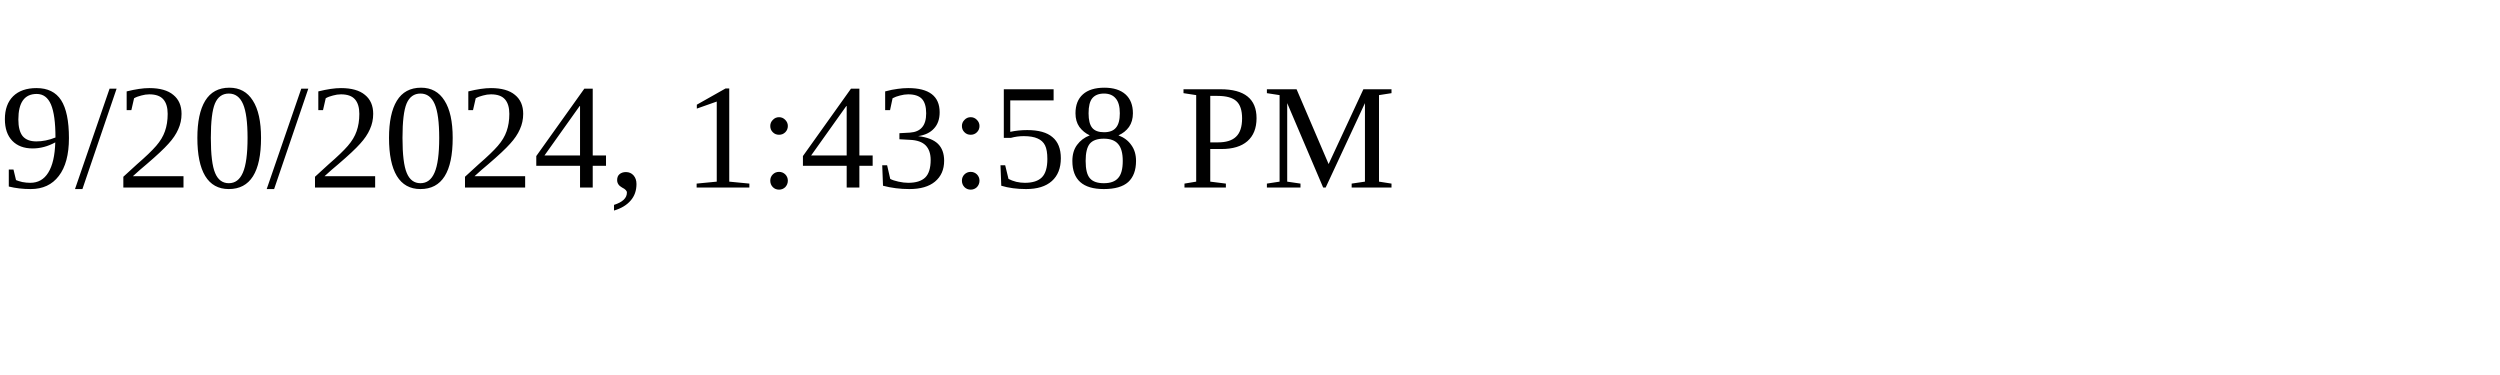
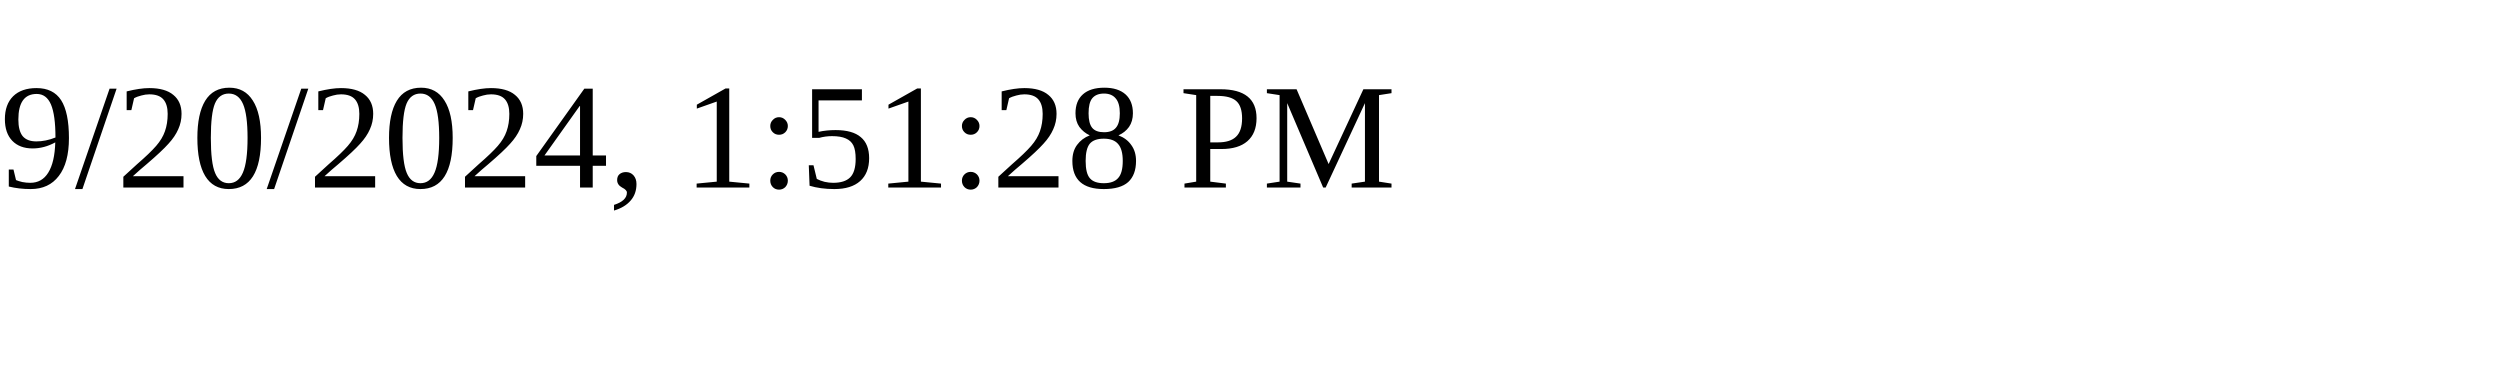
<svg xmlns="http://www.w3.org/2000/svg" height="30" width="200">
-   <text x="0" y="15">9/20/2024, 1:43:58 PM</text>
+   <text x="0" y="15">9/20/2024, 1:51:28 PM</text>
</svg>
